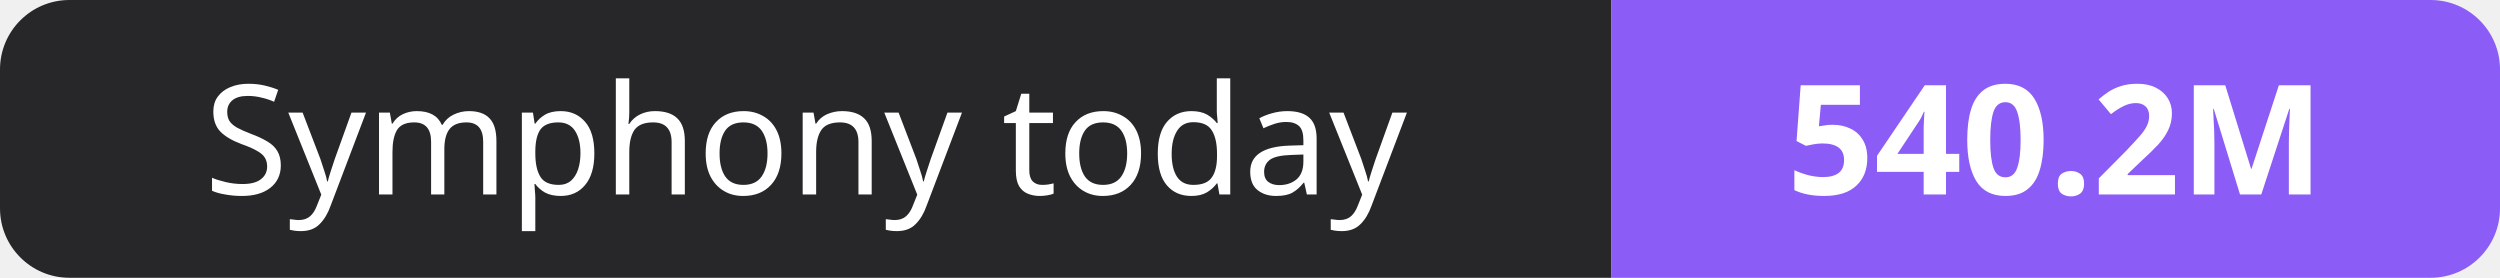
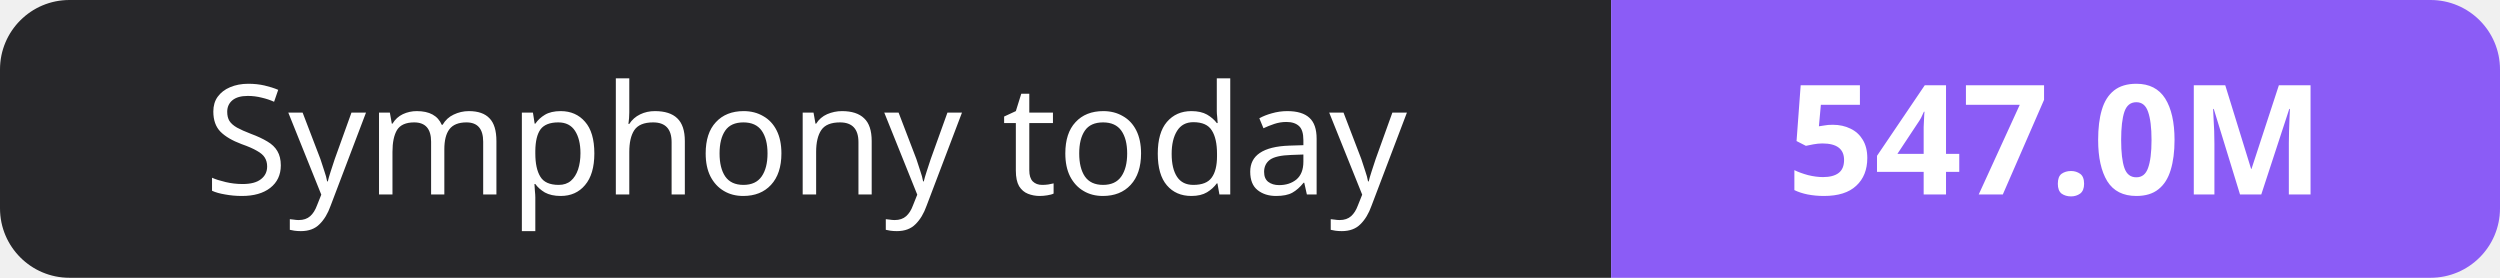
- <svg xmlns="http://www.w3.org/2000/svg" width="180" height="20" role="img" aria-label="Symphony today: 540.2M">
+ <svg xmlns="http://www.w3.org/2000/svg" width="180" height="20" role="img" aria-label="Symphony today: 547.0M">
  <clipPath id="r">
    <rect width="180" height="20" rx="5" fill="#fff" />
  </clipPath>
  <g clip-path="url(#r)">
    <rect width="116" height="20" fill="#27272a" />
    <rect x="116" width="64" height="20" fill="#8b5cf6" />
  </g>
  <g fill="#fff" text-anchor="middle" font-family="Verdana,Geneva,sans-serif" font-size="11">
    <text x="58.0" y="14">Symphony today</text>
-     <text x="148.0" y="14" font-weight="700">540.2M</text>
+     <text x="148.0" y="14" font-weight="700">547.0M</text>
  </g>
</svg>
